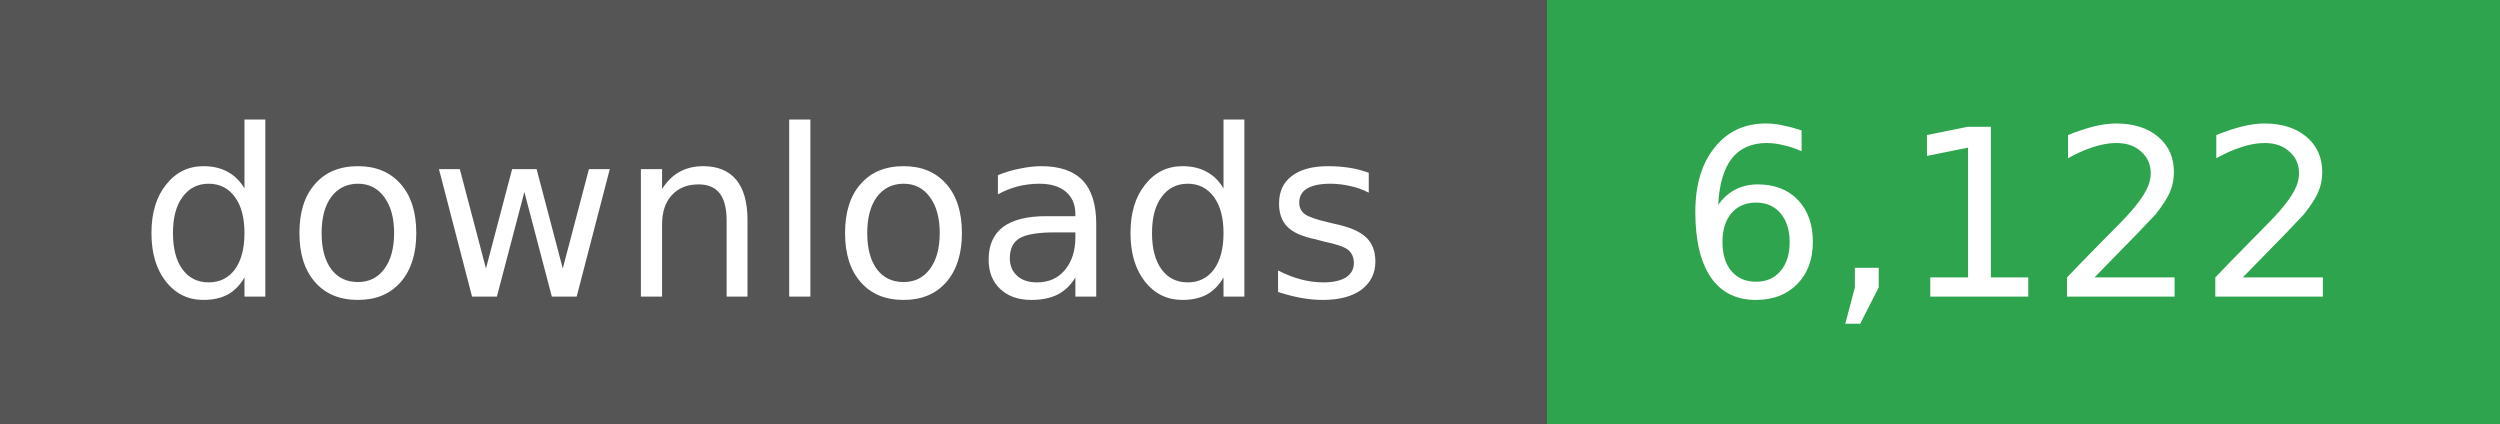
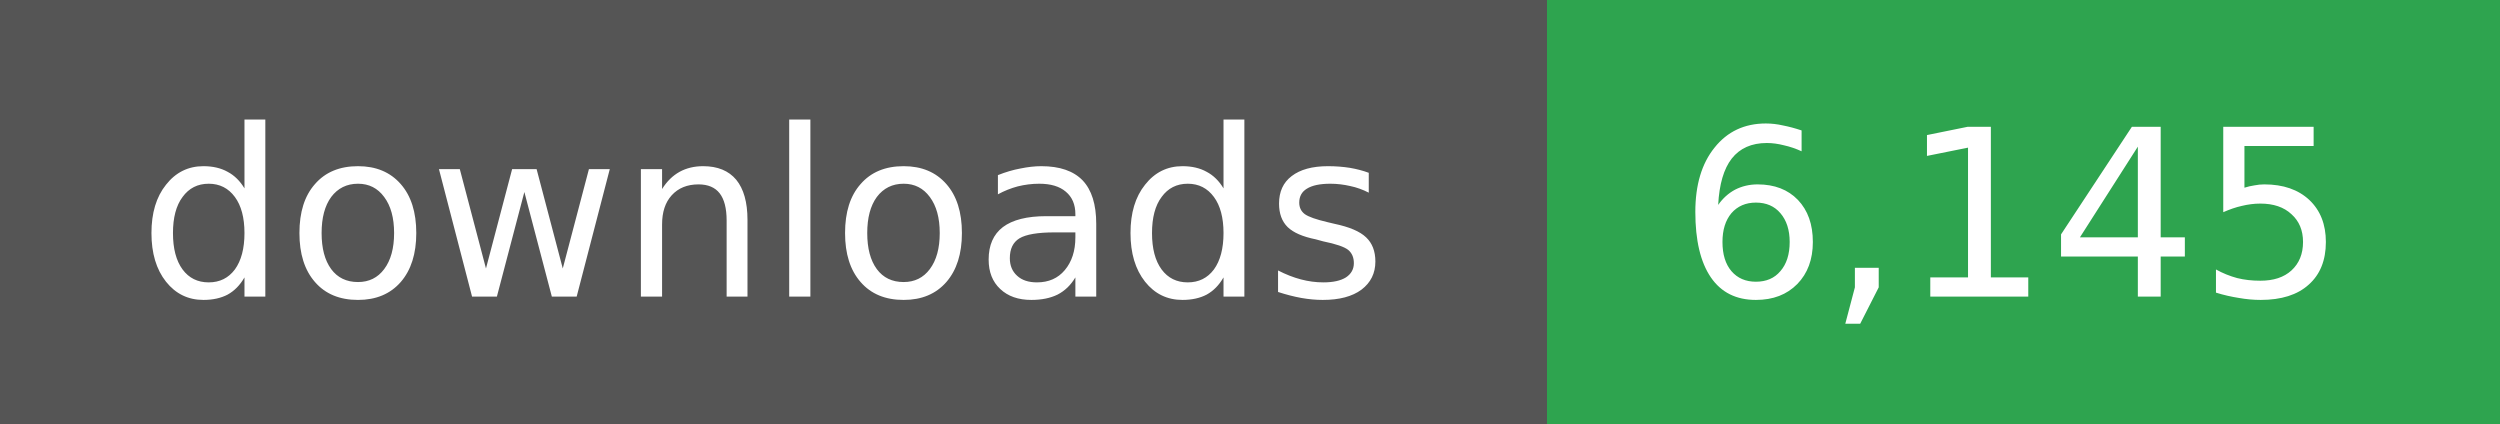
- <svg xmlns="http://www.w3.org/2000/svg" width="118" height="20" role="img" aria-label="downloads: 6,122">
+ <svg xmlns="http://www.w3.org/2000/svg" width="118" height="20" role="img" aria-label="downloads: 6,145">
  <g shape-rendering="crispEdges">
    <rect width="73" height="20" fill="#555" />
    <rect x="73" width="45" height="20" fill="#2ea44f" />
  </g>
  <g fill="#fff" text-anchor="middle" font-family="Verdana,Geneva,DejaVu Sans,sans-serif" font-size="11">
    <text x="36" y="14">downloads</text>
  </g>
  <g fill="#fff" text-anchor="middle" font-family="Verdana,Geneva,DejaVu Sans,sans-serif" font-size="11">
-     <text x="95" y="14">6,122</text>
+     <text x="95" y="14">6,145</text>
  </g>
</svg>
